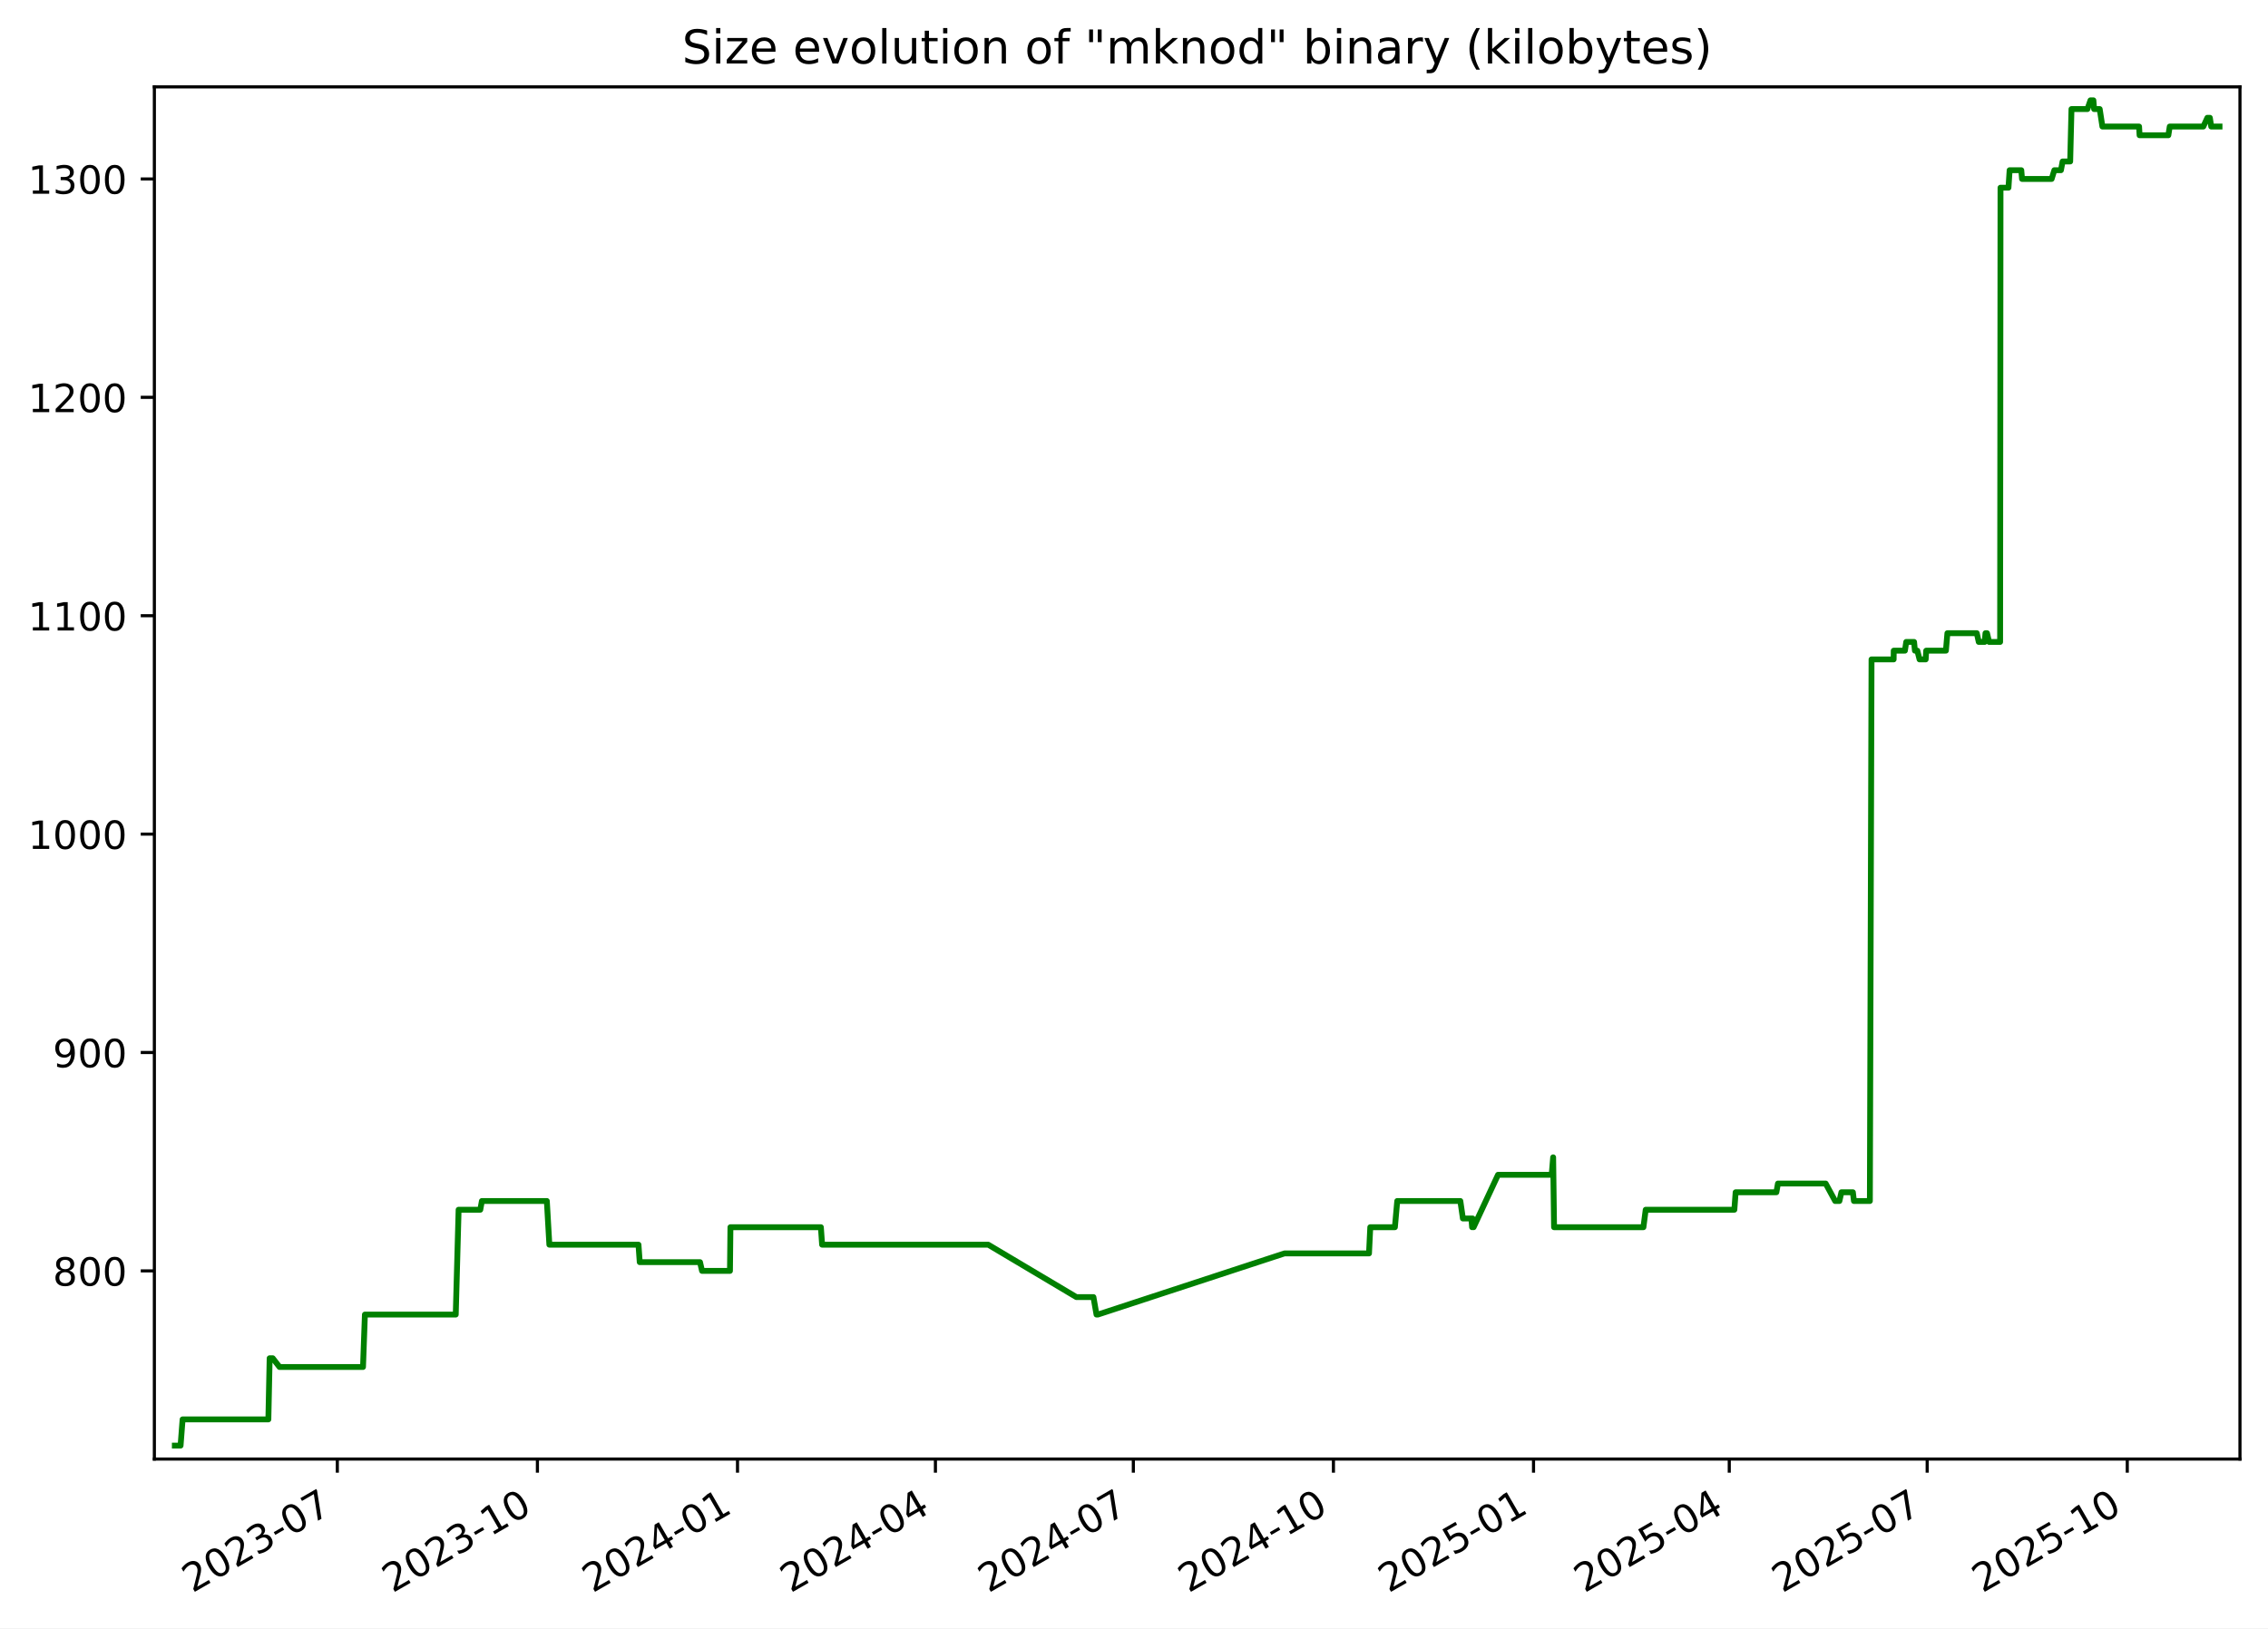
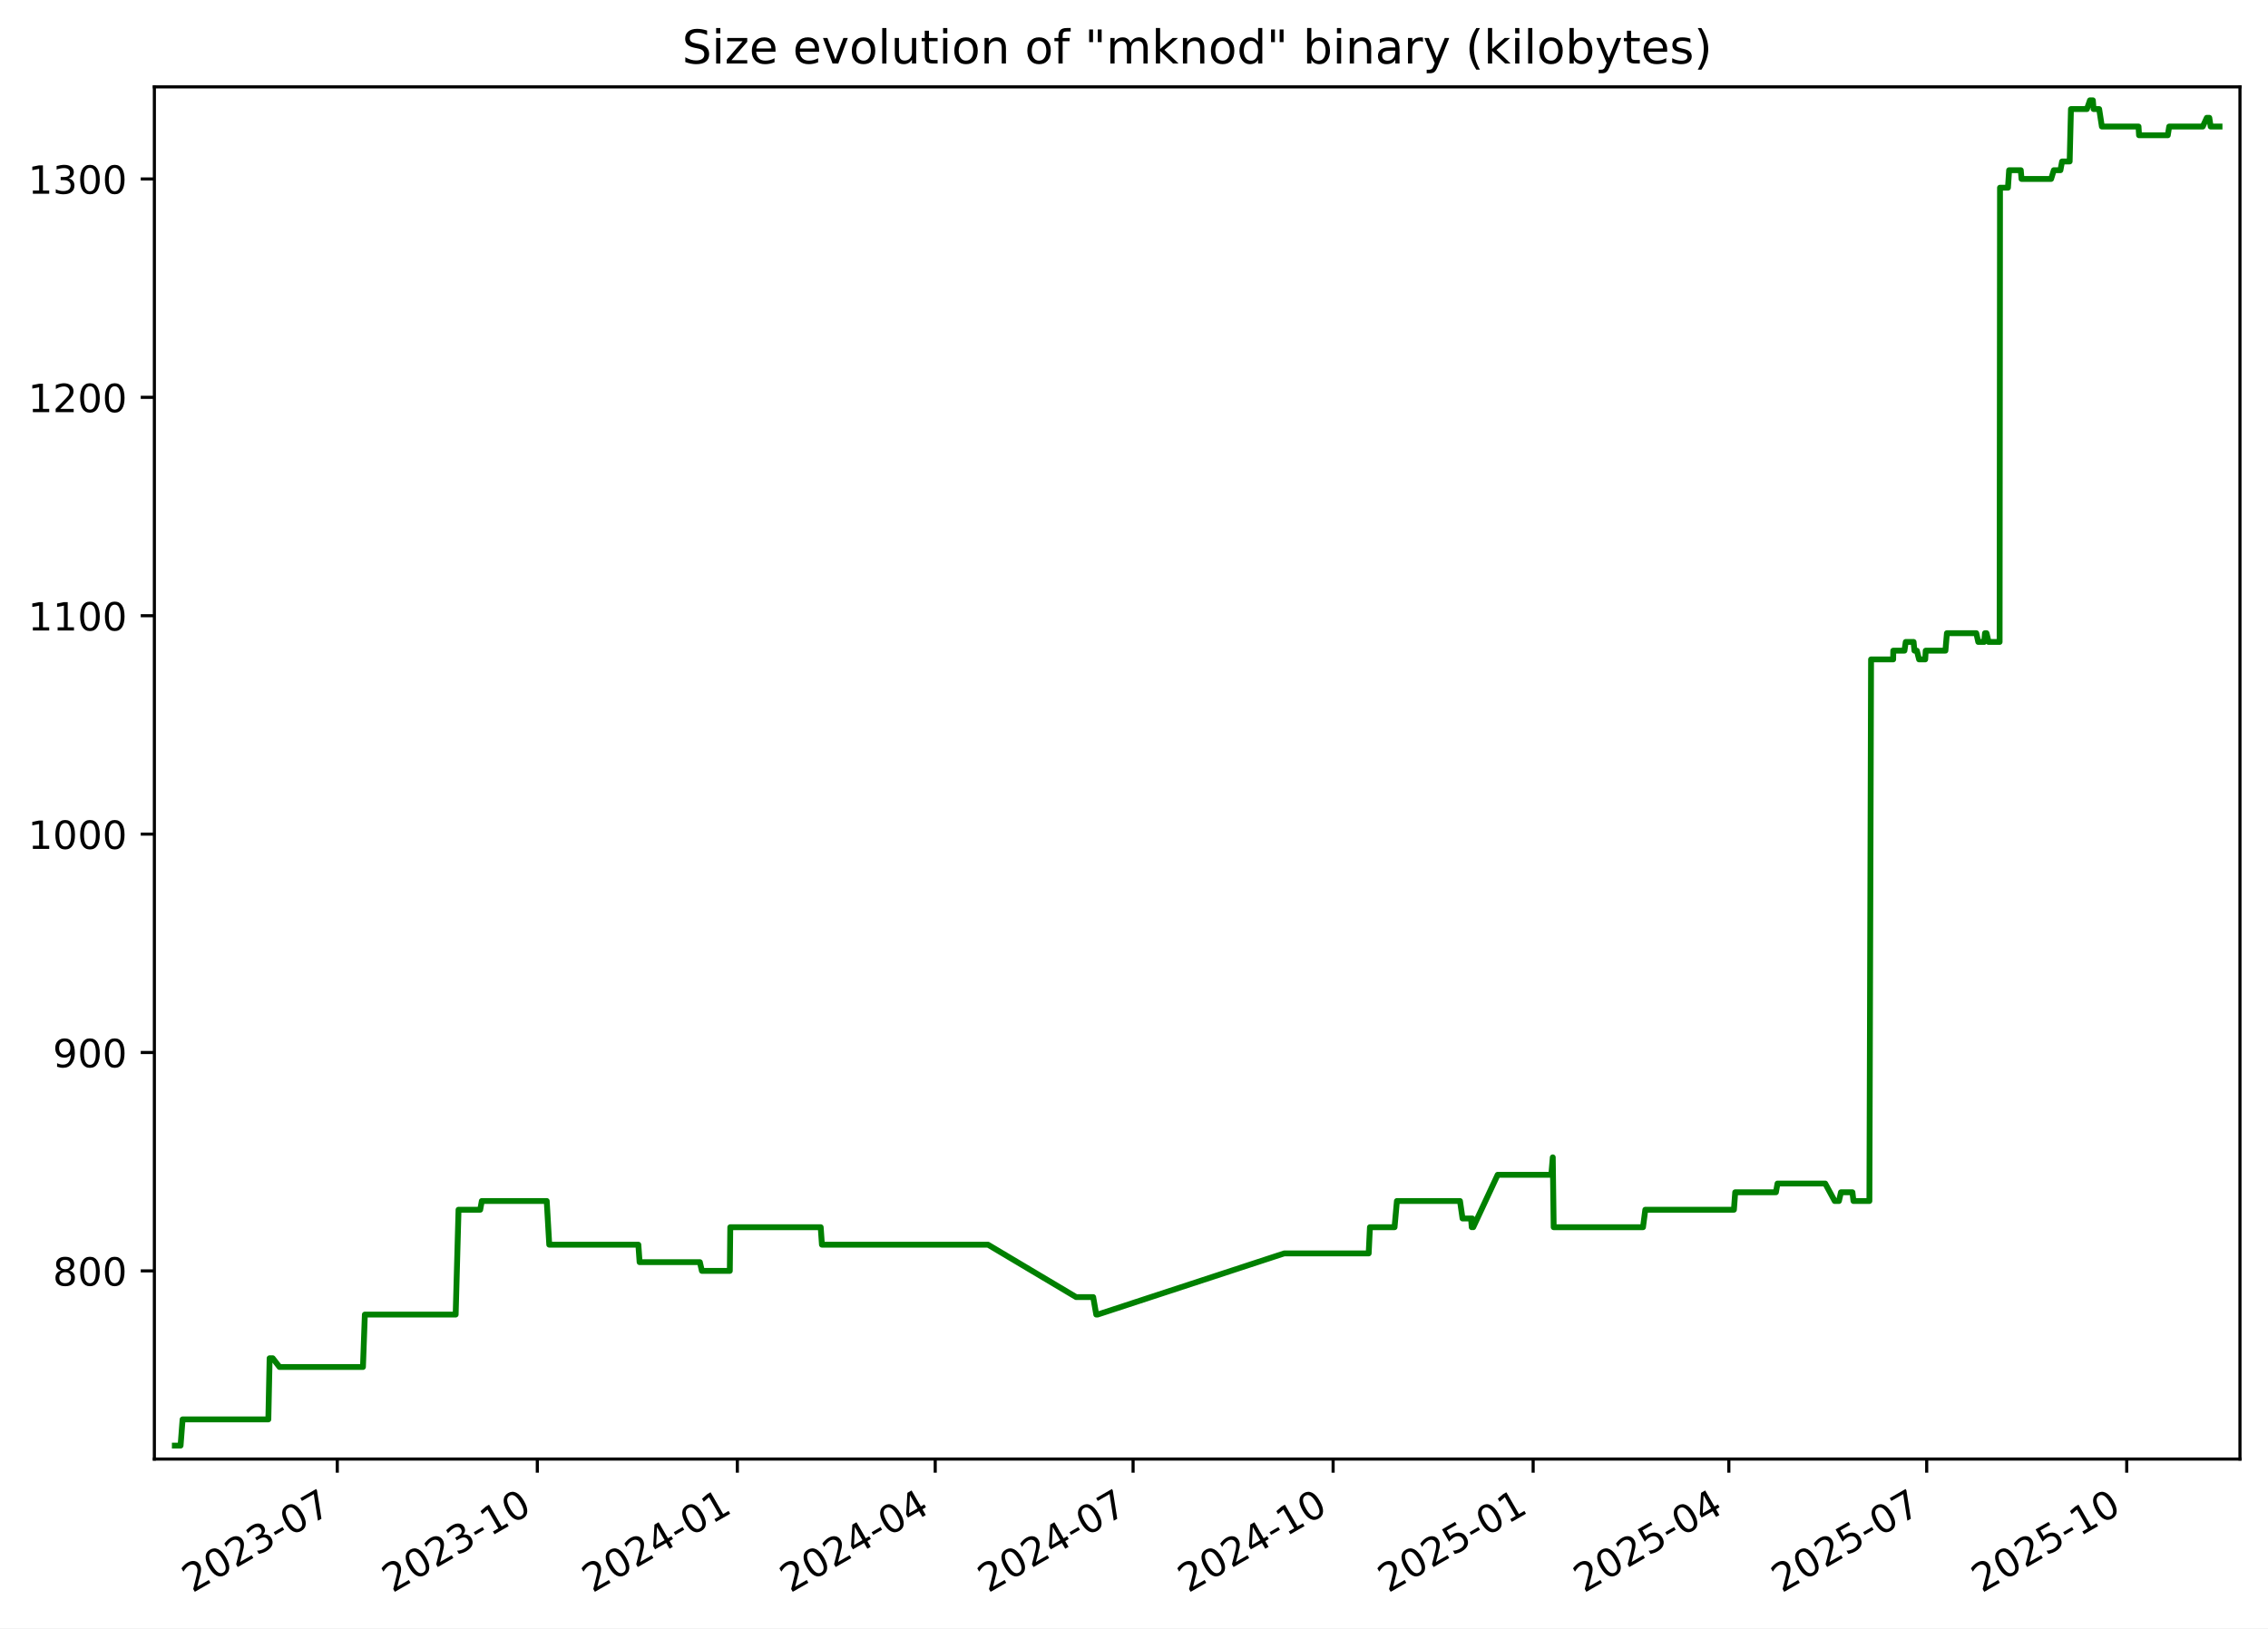
<svg xmlns="http://www.w3.org/2000/svg" xmlns:xlink="http://www.w3.org/1999/xlink" width="582.53pt" height="418.303pt" viewBox="0 0 582.53 418.303" version="1.1">
  <defs>
    <style type="text/css">*{stroke-linejoin: round; stroke-linecap: butt}</style>
  </defs>
  <g id="figure_1">
    <g id="patch_1">
      <path d="M -0 418.303  L 582.53 418.303  L 582.53 0  L -0 0  z " style="fill: #ffffff" />
    </g>
    <g id="axes_1">
      <g id="patch_2">
        <path d="M 39.65 374.83  L 575.33 374.83  L 575.33 22.318  L 39.65 22.318  z " style="fill: #ffffff" />
      </g>
      <g id="matplotlib.axis_1">
        <g id="xtick_1">
          <g id="line2d_1">
            <defs>
-               <path id="mf48a7e067b" d="M 0 0  L 0 3.5  " style="stroke: #000000; stroke-width: 0.8" />
+               <path id="m4742c37a69" d="M 0 0  L 0 3.5  " style="stroke: #000000; stroke-width: 0.8" />
            </defs>
            <g>
-               <use xlink:href="#mf48a7e067b" x="86.642" y="374.83" style="stroke: #000000; stroke-width: 0.8" />
+               <use xlink:href="#m4742c37a69" x="86.631" y="374.83" style="stroke: #000000; stroke-width: 0.8" />
            </g>
          </g>
          <g id="text_1">
-             <g transform="translate(49.41719 409.302) rotate(-30) scale(0.1 -0.1)">
+             <g transform="translate(49.40574 409.302) rotate(-30) scale(0.1 -0.1)">
              <defs>
                <path id="DejaVuSans-32" d="M 1228 531  L 3431 531  L 3431 0  L 469 0  L 469 531  Q 828 903 1448 1529  Q 2069 2156 2228 2338  Q 2531 2678 2651 2914  Q 2772 3150 2772 3378  Q 2772 3750 2511 3984  Q 2250 4219 1831 4219  Q 1534 4219 1204 4116  Q 875 4013 500 3803  L 500 4441  Q 881 4594 1212 4672  Q 1544 4750 1819 4750  Q 2544 4750 2975 4387  Q 3406 4025 3406 3419  Q 3406 3131 3298 2873  Q 3191 2616 2906 2266  Q 2828 2175 2409 1742  Q 1991 1309 1228 531  z " transform="scale(0.015625)" />
                <path id="DejaVuSans-30" d="M 2034 4250  Q 1547 4250 1301 3770  Q 1056 3291 1056 2328  Q 1056 1369 1301 889  Q 1547 409 2034 409  Q 2525 409 2770 889  Q 3016 1369 3016 2328  Q 3016 3291 2770 3770  Q 2525 4250 2034 4250  z M 2034 4750  Q 2819 4750 3233 4129  Q 3647 3509 3647 2328  Q 3647 1150 3233 529  Q 2819 -91 2034 -91  Q 1250 -91 836 529  Q 422 1150 422 2328  Q 422 3509 836 4129  Q 1250 4750 2034 4750  z " transform="scale(0.015625)" />
                <path id="DejaVuSans-33" d="M 2597 2516  Q 3050 2419 3304 2112  Q 3559 1806 3559 1356  Q 3559 666 3084 287  Q 2609 -91 1734 -91  Q 1441 -91 1130 -33  Q 819 25 488 141  L 488 750  Q 750 597 1062 519  Q 1375 441 1716 441  Q 2309 441 2620 675  Q 2931 909 2931 1356  Q 2931 1769 2642 2001  Q 2353 2234 1838 2234  L 1294 2234  L 1294 2753  L 1863 2753  Q 2328 2753 2575 2939  Q 2822 3125 2822 3475  Q 2822 3834 2567 4026  Q 2313 4219 1838 4219  Q 1578 4219 1281 4162  Q 984 4106 628 3988  L 628 4550  Q 988 4650 1302 4700  Q 1616 4750 1894 4750  Q 2613 4750 3031 4423  Q 3450 4097 3450 3541  Q 3450 3153 3228 2886  Q 3006 2619 2597 2516  z " transform="scale(0.015625)" />
                <path id="DejaVuSans-2d" d="M 313 2009  L 1997 2009  L 1997 1497  L 313 1497  L 313 2009  z " transform="scale(0.015625)" />
                <path id="DejaVuSans-37" d="M 525 4666  L 3525 4666  L 3525 4397  L 1831 0  L 1172 0  L 2766 4134  L 525 4134  L 525 4666  z " transform="scale(0.015625)" />
              </defs>
              <use xlink:href="#DejaVuSans-32" />
              <use xlink:href="#DejaVuSans-30" x="63.623" />
              <use xlink:href="#DejaVuSans-32" x="127.246" />
              <use xlink:href="#DejaVuSans-33" x="190.869" />
              <use xlink:href="#DejaVuSans-2d" x="254.492" />
              <use xlink:href="#DejaVuSans-30" x="290.576" />
              <use xlink:href="#DejaVuSans-37" x="354.199" />
            </g>
          </g>
        </g>
        <g id="xtick_2">
          <g id="line2d_2">
            <g>
-               <use xlink:href="#mf48a7e067b" x="138.035" y="374.83" style="stroke: #000000; stroke-width: 0.8" />
+               <use xlink:href="#m4742c37a69" x="138.009" y="374.83" style="stroke: #000000; stroke-width: 0.8" />
            </g>
          </g>
          <g id="text_2">
-             <g transform="translate(100.81 409.302) rotate(-30) scale(0.1 -0.1)">
+             <g transform="translate(100.7845 409.302) rotate(-30) scale(0.1 -0.1)">
              <defs>
                <path id="DejaVuSans-31" d="M 794 531  L 1825 531  L 1825 4091  L 703 3866  L 703 4441  L 1819 4666  L 2450 4666  L 2450 531  L 3481 531  L 3481 0  L 794 0  L 794 531  z " transform="scale(0.015625)" />
              </defs>
              <use xlink:href="#DejaVuSans-32" />
              <use xlink:href="#DejaVuSans-30" x="63.623" />
              <use xlink:href="#DejaVuSans-32" x="127.246" />
              <use xlink:href="#DejaVuSans-33" x="190.869" />
              <use xlink:href="#DejaVuSans-2d" x="254.492" />
              <use xlink:href="#DejaVuSans-31" x="290.576" />
              <use xlink:href="#DejaVuSans-30" x="354.199" />
            </g>
          </g>
        </g>
        <g id="xtick_3">
          <g id="line2d_3">
            <g>
-               <use xlink:href="#mf48a7e067b" x="189.428" y="374.83" style="stroke: #000000; stroke-width: 0.8" />
+               <use xlink:href="#m4742c37a69" x="189.388" y="374.83" style="stroke: #000000; stroke-width: 0.8" />
            </g>
          </g>
          <g id="text_3">
-             <g transform="translate(152.2029 409.302) rotate(-30) scale(0.1 -0.1)">
+             <g transform="translate(152.1632 409.302) rotate(-30) scale(0.1 -0.1)">
              <defs>
                <path id="DejaVuSans-34" d="M 2419 4116  L 825 1625  L 2419 1625  L 2419 4116  z M 2253 4666  L 3047 4666  L 3047 1625  L 3713 1625  L 3713 1100  L 3047 1100  L 3047 0  L 2419 0  L 2419 1100  L 313 1100  L 313 1709  L 2253 4666  z " transform="scale(0.015625)" />
              </defs>
              <use xlink:href="#DejaVuSans-32" />
              <use xlink:href="#DejaVuSans-30" x="63.623" />
              <use xlink:href="#DejaVuSans-32" x="127.246" />
              <use xlink:href="#DejaVuSans-34" x="190.869" />
              <use xlink:href="#DejaVuSans-2d" x="254.492" />
              <use xlink:href="#DejaVuSans-30" x="290.576" />
              <use xlink:href="#DejaVuSans-31" x="354.199" />
            </g>
          </g>
        </g>
        <g id="xtick_4">
          <g id="line2d_4">
            <g>
-               <use xlink:href="#mf48a7e067b" x="240.262" y="374.83" style="stroke: #000000; stroke-width: 0.8" />
+               <use xlink:href="#m4742c37a69" x="240.208" y="374.83" style="stroke: #000000; stroke-width: 0.8" />
            </g>
          </g>
          <g id="text_4">
-             <g transform="translate(203.0371 409.302) rotate(-30) scale(0.1 -0.1)">
+             <g transform="translate(202.9835 409.302) rotate(-30) scale(0.1 -0.1)">
              <use xlink:href="#DejaVuSans-32" />
              <use xlink:href="#DejaVuSans-30" x="63.623" />
              <use xlink:href="#DejaVuSans-32" x="127.246" />
              <use xlink:href="#DejaVuSans-34" x="190.869" />
              <use xlink:href="#DejaVuSans-2d" x="254.492" />
              <use xlink:href="#DejaVuSans-30" x="290.576" />
              <use xlink:href="#DejaVuSans-34" x="354.199" />
            </g>
          </g>
        </g>
        <g id="xtick_5">
          <g id="line2d_5">
            <g>
-               <use xlink:href="#mf48a7e067b" x="291.096" y="374.83" style="stroke: #000000; stroke-width: 0.8" />
+               <use xlink:href="#m4742c37a69" x="291.029" y="374.83" style="stroke: #000000; stroke-width: 0.8" />
            </g>
          </g>
          <g id="text_5">
-             <g transform="translate(253.8713 409.302) rotate(-30) scale(0.1 -0.1)">
+             <g transform="translate(253.8038 409.302) rotate(-30) scale(0.1 -0.1)">
              <use xlink:href="#DejaVuSans-32" />
              <use xlink:href="#DejaVuSans-30" x="63.623" />
              <use xlink:href="#DejaVuSans-32" x="127.246" />
              <use xlink:href="#DejaVuSans-34" x="190.869" />
              <use xlink:href="#DejaVuSans-2d" x="254.492" />
              <use xlink:href="#DejaVuSans-30" x="290.576" />
              <use xlink:href="#DejaVuSans-37" x="354.199" />
            </g>
          </g>
        </g>
        <g id="xtick_6">
          <g id="line2d_6">
            <g>
-               <use xlink:href="#mf48a7e067b" x="342.489" y="374.83" style="stroke: #000000; stroke-width: 0.8" />
+               <use xlink:href="#m4742c37a69" x="342.407" y="374.83" style="stroke: #000000; stroke-width: 0.8" />
            </g>
          </g>
          <g id="text_6">
-             <g transform="translate(305.2642 409.302) rotate(-30) scale(0.1 -0.1)">
+             <g transform="translate(305.1825 409.302) rotate(-30) scale(0.1 -0.1)">
              <use xlink:href="#DejaVuSans-32" />
              <use xlink:href="#DejaVuSans-30" x="63.623" />
              <use xlink:href="#DejaVuSans-32" x="127.246" />
              <use xlink:href="#DejaVuSans-34" x="190.869" />
              <use xlink:href="#DejaVuSans-2d" x="254.492" />
              <use xlink:href="#DejaVuSans-31" x="290.576" />
              <use xlink:href="#DejaVuSans-30" x="354.199" />
            </g>
          </g>
        </g>
        <g id="xtick_7">
          <g id="line2d_7">
            <g>
-               <use xlink:href="#mf48a7e067b" x="393.882" y="374.83" style="stroke: #000000; stroke-width: 0.8" />
+               <use xlink:href="#m4742c37a69" x="393.786" y="374.83" style="stroke: #000000; stroke-width: 0.8" />
            </g>
          </g>
          <g id="text_7">
-             <g transform="translate(356.657 409.302) rotate(-30) scale(0.1 -0.1)">
+             <g transform="translate(356.5613 409.302) rotate(-30) scale(0.1 -0.1)">
              <defs>
                <path id="DejaVuSans-35" d="M 691 4666  L 3169 4666  L 3169 4134  L 1269 4134  L 1269 2991  Q 1406 3038 1543 3061  Q 1681 3084 1819 3084  Q 2600 3084 3056 2656  Q 3513 2228 3513 1497  Q 3513 744 3044 326  Q 2575 -91 1722 -91  Q 1428 -91 1123 -41  Q 819 9 494 109  L 494 744  Q 775 591 1075 516  Q 1375 441 1709 441  Q 2250 441 2565 725  Q 2881 1009 2881 1497  Q 2881 1984 2565 2268  Q 2250 2553 1709 2553  Q 1456 2553 1204 2497  Q 953 2441 691 2322  L 691 4666  z " transform="scale(0.015625)" />
              </defs>
              <use xlink:href="#DejaVuSans-32" />
              <use xlink:href="#DejaVuSans-30" x="63.623" />
              <use xlink:href="#DejaVuSans-32" x="127.246" />
              <use xlink:href="#DejaVuSans-35" x="190.869" />
              <use xlink:href="#DejaVuSans-2d" x="254.492" />
              <use xlink:href="#DejaVuSans-30" x="290.576" />
              <use xlink:href="#DejaVuSans-31" x="354.199" />
            </g>
          </g>
        </g>
        <g id="xtick_8">
          <g id="line2d_8">
            <g>
-               <use xlink:href="#mf48a7e067b" x="444.157" y="374.83" style="stroke: #000000; stroke-width: 0.8" />
+               <use xlink:href="#m4742c37a69" x="444.048" y="374.83" style="stroke: #000000; stroke-width: 0.8" />
            </g>
          </g>
          <g id="text_8">
-             <g transform="translate(406.9326 409.302) rotate(-30) scale(0.1 -0.1)">
+             <g transform="translate(406.8231 409.302) rotate(-30) scale(0.1 -0.1)">
              <use xlink:href="#DejaVuSans-32" />
              <use xlink:href="#DejaVuSans-30" x="63.623" />
              <use xlink:href="#DejaVuSans-32" x="127.246" />
              <use xlink:href="#DejaVuSans-35" x="190.869" />
              <use xlink:href="#DejaVuSans-2d" x="254.492" />
              <use xlink:href="#DejaVuSans-30" x="290.576" />
              <use xlink:href="#DejaVuSans-34" x="354.199" />
            </g>
          </g>
        </g>
        <g id="xtick_9">
          <g id="line2d_9">
            <g>
-               <use xlink:href="#mf48a7e067b" x="494.992" y="374.83" style="stroke: #000000; stroke-width: 0.8" />
+               <use xlink:href="#m4742c37a69" x="494.868" y="374.83" style="stroke: #000000; stroke-width: 0.8" />
            </g>
          </g>
          <g id="text_9">
-             <g transform="translate(457.7669 409.302) rotate(-30) scale(0.1 -0.1)">
+             <g transform="translate(457.6433 409.302) rotate(-30) scale(0.1 -0.1)">
              <use xlink:href="#DejaVuSans-32" />
              <use xlink:href="#DejaVuSans-30" x="63.623" />
              <use xlink:href="#DejaVuSans-32" x="127.246" />
              <use xlink:href="#DejaVuSans-35" x="190.869" />
              <use xlink:href="#DejaVuSans-2d" x="254.492" />
              <use xlink:href="#DejaVuSans-30" x="290.576" />
              <use xlink:href="#DejaVuSans-37" x="354.199" />
            </g>
          </g>
        </g>
        <g id="xtick_10">
          <g id="line2d_10">
            <g>
-               <use xlink:href="#mf48a7e067b" x="546.385" y="374.83" style="stroke: #000000; stroke-width: 0.8" />
+               <use xlink:href="#m4742c37a69" x="546.247" y="374.83" style="stroke: #000000; stroke-width: 0.8" />
            </g>
          </g>
          <g id="text_10">
-             <g transform="translate(509.1597 409.302) rotate(-30) scale(0.1 -0.1)">
+             <g transform="translate(509.0221 409.302) rotate(-30) scale(0.1 -0.1)">
              <use xlink:href="#DejaVuSans-32" />
              <use xlink:href="#DejaVuSans-30" x="63.623" />
              <use xlink:href="#DejaVuSans-32" x="127.246" />
              <use xlink:href="#DejaVuSans-35" x="190.869" />
              <use xlink:href="#DejaVuSans-2d" x="254.492" />
              <use xlink:href="#DejaVuSans-31" x="290.576" />
              <use xlink:href="#DejaVuSans-30" x="354.199" />
            </g>
          </g>
        </g>
      </g>
      <g id="matplotlib.axis_2">
        <g id="ytick_1">
          <g id="line2d_11">
            <defs>
-               <path id="m30c0e92d43" d="M 0 0  L -3.5 0  " style="stroke: #000000; stroke-width: 0.8" />
+               <path id="m9a3f37e8b3" d="M 0 0  L -3.5 0  " style="stroke: #000000; stroke-width: 0.8" />
            </defs>
            <g>
-               <use xlink:href="#m30c0e92d43" x="39.65" y="326.491" style="stroke: #000000; stroke-width: 0.8" />
+               <use xlink:href="#m9a3f37e8b3" x="39.65" y="326.491" style="stroke: #000000; stroke-width: 0.8" />
            </g>
          </g>
          <g id="text_11">
            <g transform="translate(13.5625 330.2902) scale(0.1 -0.1)">
              <defs>
                <path id="DejaVuSans-38" d="M 2034 2216  Q 1584 2216 1326 1975  Q 1069 1734 1069 1313  Q 1069 891 1326 650  Q 1584 409 2034 409  Q 2484 409 2743 651  Q 3003 894 3003 1313  Q 3003 1734 2745 1975  Q 2488 2216 2034 2216  z M 1403 2484  Q 997 2584 770 2862  Q 544 3141 544 3541  Q 544 4100 942 4425  Q 1341 4750 2034 4750  Q 2731 4750 3128 4425  Q 3525 4100 3525 3541  Q 3525 3141 3298 2862  Q 3072 2584 2669 2484  Q 3125 2378 3379 2068  Q 3634 1759 3634 1313  Q 3634 634 3220 271  Q 2806 -91 2034 -91  Q 1263 -91 848 271  Q 434 634 434 1313  Q 434 1759 690 2068  Q 947 2378 1403 2484  z M 1172 3481  Q 1172 3119 1398 2916  Q 1625 2713 2034 2713  Q 2441 2713 2670 2916  Q 2900 3119 2900 3481  Q 2900 3844 2670 4047  Q 2441 4250 2034 4250  Q 1625 4250 1398 4047  Q 1172 3844 1172 3481  z " transform="scale(0.015625)" />
              </defs>
              <use xlink:href="#DejaVuSans-38" />
              <use xlink:href="#DejaVuSans-30" x="63.623" />
              <use xlink:href="#DejaVuSans-30" x="127.246" />
            </g>
          </g>
        </g>
        <g id="ytick_2">
          <g id="line2d_12">
            <g>
-               <use xlink:href="#m30c0e92d43" x="39.65" y="270.387" style="stroke: #000000; stroke-width: 0.8" />
+               <use xlink:href="#m9a3f37e8b3" x="39.65" y="270.387" style="stroke: #000000; stroke-width: 0.8" />
            </g>
          </g>
          <g id="text_12">
            <g transform="translate(13.5625 274.1863) scale(0.1 -0.1)">
              <defs>
                <path id="DejaVuSans-39" d="M 703 97  L 703 672  Q 941 559 1184 500  Q 1428 441 1663 441  Q 2288 441 2617 861  Q 2947 1281 2994 2138  Q 2813 1869 2534 1725  Q 2256 1581 1919 1581  Q 1219 1581 811 2004  Q 403 2428 403 3163  Q 403 3881 828 4315  Q 1253 4750 1959 4750  Q 2769 4750 3195 4129  Q 3622 3509 3622 2328  Q 3622 1225 3098 567  Q 2575 -91 1691 -91  Q 1453 -91 1209 -44  Q 966 3 703 97  z M 1959 2075  Q 2384 2075 2632 2365  Q 2881 2656 2881 3163  Q 2881 3666 2632 3958  Q 2384 4250 1959 4250  Q 1534 4250 1286 3958  Q 1038 3666 1038 3163  Q 1038 2656 1286 2365  Q 1534 2075 1959 2075  z " transform="scale(0.015625)" />
              </defs>
              <use xlink:href="#DejaVuSans-39" />
              <use xlink:href="#DejaVuSans-30" x="63.623" />
              <use xlink:href="#DejaVuSans-30" x="127.246" />
            </g>
          </g>
        </g>
        <g id="ytick_3">
          <g id="line2d_13">
            <g>
-               <use xlink:href="#m30c0e92d43" x="39.65" y="214.283" style="stroke: #000000; stroke-width: 0.8" />
+               <use xlink:href="#m9a3f37e8b3" x="39.65" y="214.283" style="stroke: #000000; stroke-width: 0.8" />
            </g>
          </g>
          <g id="text_13">
            <g transform="translate(7.2 218.0824) scale(0.1 -0.1)">
              <use xlink:href="#DejaVuSans-31" />
              <use xlink:href="#DejaVuSans-30" x="63.623" />
              <use xlink:href="#DejaVuSans-30" x="127.246" />
              <use xlink:href="#DejaVuSans-30" x="190.869" />
            </g>
          </g>
        </g>
        <g id="ytick_4">
          <g id="line2d_14">
            <g>
-               <use xlink:href="#m30c0e92d43" x="39.65" y="158.179" style="stroke: #000000; stroke-width: 0.8" />
+               <use xlink:href="#m9a3f37e8b3" x="39.65" y="158.179" style="stroke: #000000; stroke-width: 0.8" />
            </g>
          </g>
          <g id="text_14">
            <g transform="translate(7.2 161.9785) scale(0.1 -0.1)">
              <use xlink:href="#DejaVuSans-31" />
              <use xlink:href="#DejaVuSans-31" x="63.623" />
              <use xlink:href="#DejaVuSans-30" x="127.246" />
              <use xlink:href="#DejaVuSans-30" x="190.869" />
            </g>
          </g>
        </g>
        <g id="ytick_5">
          <g id="line2d_15">
            <g>
-               <use xlink:href="#m30c0e92d43" x="39.65" y="102.075" style="stroke: #000000; stroke-width: 0.8" />
+               <use xlink:href="#m9a3f37e8b3" x="39.65" y="102.075" style="stroke: #000000; stroke-width: 0.8" />
            </g>
          </g>
          <g id="text_15">
            <g transform="translate(7.2 105.8746) scale(0.1 -0.1)">
              <use xlink:href="#DejaVuSans-31" />
              <use xlink:href="#DejaVuSans-32" x="63.623" />
              <use xlink:href="#DejaVuSans-30" x="127.246" />
              <use xlink:href="#DejaVuSans-30" x="190.869" />
            </g>
          </g>
        </g>
        <g id="ytick_6">
          <g id="line2d_16">
            <g>
-               <use xlink:href="#m30c0e92d43" x="39.65" y="45.972" style="stroke: #000000; stroke-width: 0.8" />
+               <use xlink:href="#m9a3f37e8b3" x="39.65" y="45.972" style="stroke: #000000; stroke-width: 0.8" />
            </g>
          </g>
          <g id="text_16">
            <g transform="translate(7.2 49.77075) scale(0.1 -0.1)">
              <use xlink:href="#DejaVuSans-31" />
              <use xlink:href="#DejaVuSans-33" x="63.623" />
              <use xlink:href="#DejaVuSans-30" x="127.246" />
              <use xlink:href="#DejaVuSans-30" x="190.869" />
            </g>
          </g>
        </g>
      </g>
      <g id="line2d_17">
-         <path d="M 44.902 371.374  L 46.381 371.374  L 46.898 364.642  L 68.93 364.642  L 69.257 348.933  L 70.055 348.933  L 71.796 351.177  L 93.239 351.177  L 93.725 337.712  L 117.058 337.712  L 117.793 310.782  L 123.36 310.782  L 123.77 308.538  L 140.454 308.538  L 141.102 319.759  L 163.993 319.759  L 164.313 324.247  L 179.798 324.247  L 180.316 326.491  L 187.489 326.491  L 187.61 315.27  L 210.842 315.27  L 211.156 319.759  L 253.826 319.759  L 276.467 333.223  L 280.849 333.223  L 281.635 337.712  L 281.976 337.712  L 329.912 322.003  L 351.626 322.003  L 351.951 315.27  L 358.275 315.27  L 358.879 308.538  L 375.085 308.538  L 375.741 313.026  L 377.923 313.026  L 378.101 315.27  L 378.223 313.026  L 378.492 315.27  L 384.766 301.805  L 398.549 301.805  L 398.922 297.317  L 399.156 315.27  L 422.108 315.27  L 422.695 310.782  L 445.464 310.782  L 445.793 306.294  L 456.256 306.294  L 456.663 304.049  L 468.917 304.049  L 471.358 308.538  L 472.446 308.538  L 472.96 306.294  L 475.909 306.294  L 476.177 308.538  L 480.272 308.538  L 480.697 169.4  L 486.377 169.4  L 486.402 167.156  L 489.272 167.156  L 489.611 164.912  L 491.625 164.912  L 491.841 167.156  L 492.462 167.156  L 493.033 169.4  L 494.607 169.4  L 494.739 167.156  L 499.802 167.156  L 500.186 162.668  L 507.735 162.668  L 508.235 164.912  L 509.765 164.912  L 509.967 162.668  L 510.361 162.668  L 510.889 164.912  L 513.726 164.912  L 513.826 48.216  L 515.871 48.216  L 516.166 43.727  L 519.163 43.727  L 519.354 45.972  L 526.958 45.972  L 527.655 43.727  L 529.349 43.727  L 529.771 41.483  L 531.722 41.483  L 532.054 28.018  L 536.153 28.018  L 536.933 25.774  L 537.683 25.774  L 537.868 28.018  L 539.304 28.018  L 539.997 32.507  L 549.416 32.507  L 549.547 34.751  L 556.933 34.751  L 557.295 32.507  L 565.916 32.507  L 566.954 30.262  L 567.598 30.262  L 567.948 32.507  L 570.078 32.507  L 570.078 32.507  " clip-path="url(#p86bc83fee1)" style="fill: none; stroke: #008000; stroke-width: 1.5; stroke-linecap: square" />
+         <path d="M 44.902 371.374  L 46.38 371.374  L 46.897 364.642  L 68.923 364.642  L 69.25 348.933  L 70.048 348.933  L 71.789 351.177  L 93.226 351.177  L 93.712 337.712  L 117.038 337.712  L 117.773 310.782  L 123.339 310.782  L 123.749 308.538  L 140.428 308.538  L 141.075 319.759  L 163.96 319.759  L 164.28 324.247  L 179.761 324.247  L 180.279 326.491  L 187.45 326.491  L 187.571 315.27  L 210.797 315.27  L 211.111 319.759  L 253.768 319.759  L 276.403 333.223  L 280.784 333.223  L 281.57 337.712  L 281.91 337.712  L 329.834 322.003  L 351.542 322.003  L 351.867 315.27  L 358.189 315.27  L 358.793 308.538  L 374.995 308.538  L 375.65 313.026  L 377.832 313.026  L 378.01 315.27  L 378.132 313.026  L 378.4 315.27  L 384.673 301.805  L 398.452 301.805  L 398.825 297.317  L 399.059 315.27  L 422.004 315.27  L 422.591 310.782  L 445.354 310.782  L 445.683 306.294  L 456.143 306.294  L 456.55 304.049  L 468.801 304.049  L 471.241 308.538  L 472.329 308.538  L 472.842 306.294  L 475.79 306.294  L 476.059 308.538  L 480.153 308.538  L 480.577 169.4  L 486.256 169.4  L 486.281 167.156  L 489.15 167.156  L 489.489 164.912  L 491.502 164.912  L 491.718 167.156  L 492.339 167.156  L 492.91 169.4  L 494.484 169.4  L 494.615 167.156  L 499.678 167.156  L 500.062 162.668  L 507.608 162.668  L 508.108 164.912  L 509.638 164.912  L 509.839 162.668  L 510.234 162.668  L 510.761 164.912  L 513.598 164.912  L 513.697 48.216  L 515.742 48.216  L 516.037 43.727  L 519.033 43.727  L 519.224 45.972  L 526.825 45.972  L 527.522 43.727  L 529.216 43.727  L 529.638 41.483  L 531.588 41.483  L 531.921 28.018  L 536.018 28.018  L 536.798 25.774  L 537.548 25.774  L 537.732 28.018  L 539.168 28.018  L 539.861 32.507  L 549.278 32.507  L 549.408 34.751  L 556.792 34.751  L 557.154 32.507  L 565.773 32.507  L 566.811 30.262  L 567.454 30.262  L 567.805 32.507  L 570.078 32.507  L 570.078 32.507  " clip-path="url(#p8de5e44f84)" style="fill: none; stroke: #008000; stroke-width: 1.5; stroke-linecap: square" />
      </g>
      <g id="patch_3">
        <path d="M 39.65 374.83  L 39.65 22.318  " style="fill: none; stroke: #000000; stroke-width: 0.8; stroke-linejoin: miter; stroke-linecap: square" />
      </g>
      <g id="patch_4">
        <path d="M 575.33 374.83  L 575.33 22.318  " style="fill: none; stroke: #000000; stroke-width: 0.8; stroke-linejoin: miter; stroke-linecap: square" />
      </g>
      <g id="patch_5">
        <path d="M 39.65 374.83  L 575.33 374.83  " style="fill: none; stroke: #000000; stroke-width: 0.8; stroke-linejoin: miter; stroke-linecap: square" />
      </g>
      <g id="patch_6">
        <path d="M 39.65 22.318  L 575.33 22.318  " style="fill: none; stroke: #000000; stroke-width: 0.8; stroke-linejoin: miter; stroke-linecap: square" />
      </g>
      <g id="text_17">
        <g transform="translate(175.1928 16.31812) scale(0.12 -0.12)">
          <defs>
            <path id="DejaVuSans-53" d="M 3425 4513  L 3425 3897  Q 3066 4069 2747 4153  Q 2428 4238 2131 4238  Q 1616 4238 1336 4038  Q 1056 3838 1056 3469  Q 1056 3159 1242 3001  Q 1428 2844 1947 2747  L 2328 2669  Q 3034 2534 3370 2195  Q 3706 1856 3706 1288  Q 3706 609 3251 259  Q 2797 -91 1919 -91  Q 1588 -91 1214 -16  Q 841 59 441 206  L 441 856  Q 825 641 1194 531  Q 1563 422 1919 422  Q 2459 422 2753 634  Q 3047 847 3047 1241  Q 3047 1584 2836 1778  Q 2625 1972 2144 2069  L 1759 2144  Q 1053 2284 737 2584  Q 422 2884 422 3419  Q 422 4038 858 4394  Q 1294 4750 2059 4750  Q 2388 4750 2728 4690  Q 3069 4631 3425 4513  z " transform="scale(0.015625)" />
            <path id="DejaVuSans-69" d="M 603 3500  L 1178 3500  L 1178 0  L 603 0  L 603 3500  z M 603 4863  L 1178 4863  L 1178 4134  L 603 4134  L 603 4863  z " transform="scale(0.015625)" />
            <path id="DejaVuSans-7a" d="M 353 3500  L 3084 3500  L 3084 2975  L 922 459  L 3084 459  L 3084 0  L 275 0  L 275 525  L 2438 3041  L 353 3041  L 353 3500  z " transform="scale(0.015625)" />
            <path id="DejaVuSans-65" d="M 3597 1894  L 3597 1613  L 953 1613  Q 991 1019 1311 708  Q 1631 397 2203 397  Q 2534 397 2845 478  Q 3156 559 3463 722  L 3463 178  Q 3153 47 2828 -22  Q 2503 -91 2169 -91  Q 1331 -91 842 396  Q 353 884 353 1716  Q 353 2575 817 3079  Q 1281 3584 2069 3584  Q 2775 3584 3186 3129  Q 3597 2675 3597 1894  z M 3022 2063  Q 3016 2534 2758 2815  Q 2500 3097 2075 3097  Q 1594 3097 1305 2825  Q 1016 2553 972 2059  L 3022 2063  z " transform="scale(0.015625)" />
            <path id="DejaVuSans-20" transform="scale(0.015625)" />
            <path id="DejaVuSans-76" d="M 191 3500  L 800 3500  L 1894 563  L 2988 3500  L 3597 3500  L 2284 0  L 1503 0  L 191 3500  z " transform="scale(0.015625)" />
            <path id="DejaVuSans-6f" d="M 1959 3097  Q 1497 3097 1228 2736  Q 959 2375 959 1747  Q 959 1119 1226 758  Q 1494 397 1959 397  Q 2419 397 2687 759  Q 2956 1122 2956 1747  Q 2956 2369 2687 2733  Q 2419 3097 1959 3097  z M 1959 3584  Q 2709 3584 3137 3096  Q 3566 2609 3566 1747  Q 3566 888 3137 398  Q 2709 -91 1959 -91  Q 1206 -91 779 398  Q 353 888 353 1747  Q 353 2609 779 3096  Q 1206 3584 1959 3584  z " transform="scale(0.015625)" />
            <path id="DejaVuSans-6c" d="M 603 4863  L 1178 4863  L 1178 0  L 603 0  L 603 4863  z " transform="scale(0.015625)" />
            <path id="DejaVuSans-75" d="M 544 1381  L 544 3500  L 1119 3500  L 1119 1403  Q 1119 906 1312 657  Q 1506 409 1894 409  Q 2359 409 2629 706  Q 2900 1003 2900 1516  L 2900 3500  L 3475 3500  L 3475 0  L 2900 0  L 2900 538  Q 2691 219 2414 64  Q 2138 -91 1772 -91  Q 1169 -91 856 284  Q 544 659 544 1381  z M 1991 3584  L 1991 3584  z " transform="scale(0.015625)" />
            <path id="DejaVuSans-74" d="M 1172 4494  L 1172 3500  L 2356 3500  L 2356 3053  L 1172 3053  L 1172 1153  Q 1172 725 1289 603  Q 1406 481 1766 481  L 2356 481  L 2356 0  L 1766 0  Q 1100 0 847 248  Q 594 497 594 1153  L 594 3053  L 172 3053  L 172 3500  L 594 3500  L 594 4494  L 1172 4494  z " transform="scale(0.015625)" />
            <path id="DejaVuSans-6e" d="M 3513 2113  L 3513 0  L 2938 0  L 2938 2094  Q 2938 2591 2744 2837  Q 2550 3084 2163 3084  Q 1697 3084 1428 2787  Q 1159 2491 1159 1978  L 1159 0  L 581 0  L 581 3500  L 1159 3500  L 1159 2956  Q 1366 3272 1645 3428  Q 1925 3584 2291 3584  Q 2894 3584 3203 3211  Q 3513 2838 3513 2113  z " transform="scale(0.015625)" />
            <path id="DejaVuSans-66" d="M 2375 4863  L 2375 4384  L 1825 4384  Q 1516 4384 1395 4259  Q 1275 4134 1275 3809  L 1275 3500  L 2222 3500  L 2222 3053  L 1275 3053  L 1275 0  L 697 0  L 697 3053  L 147 3053  L 147 3500  L 697 3500  L 697 3744  Q 697 4328 969 4595  Q 1241 4863 1831 4863  L 2375 4863  z " transform="scale(0.015625)" />
            <path id="DejaVuSans-22" d="M 1147 4666  L 1147 2931  L 616 2931  L 616 4666  L 1147 4666  z M 2328 4666  L 2328 2931  L 1797 2931  L 1797 4666  L 2328 4666  z " transform="scale(0.015625)" />
            <path id="DejaVuSans-6d" d="M 3328 2828  Q 3544 3216 3844 3400  Q 4144 3584 4550 3584  Q 5097 3584 5394 3201  Q 5691 2819 5691 2113  L 5691 0  L 5113 0  L 5113 2094  Q 5113 2597 4934 2840  Q 4756 3084 4391 3084  Q 3944 3084 3684 2787  Q 3425 2491 3425 1978  L 3425 0  L 2847 0  L 2847 2094  Q 2847 2600 2669 2842  Q 2491 3084 2119 3084  Q 1678 3084 1418 2786  Q 1159 2488 1159 1978  L 1159 0  L 581 0  L 581 3500  L 1159 3500  L 1159 2956  Q 1356 3278 1631 3431  Q 1906 3584 2284 3584  Q 2666 3584 2933 3390  Q 3200 3197 3328 2828  z " transform="scale(0.015625)" />
            <path id="DejaVuSans-6b" d="M 581 4863  L 1159 4863  L 1159 1991  L 2875 3500  L 3609 3500  L 1753 1863  L 3688 0  L 2938 0  L 1159 1709  L 1159 0  L 581 0  L 581 4863  z " transform="scale(0.015625)" />
            <path id="DejaVuSans-64" d="M 2906 2969  L 2906 4863  L 3481 4863  L 3481 0  L 2906 0  L 2906 525  Q 2725 213 2448 61  Q 2172 -91 1784 -91  Q 1150 -91 751 415  Q 353 922 353 1747  Q 353 2572 751 3078  Q 1150 3584 1784 3584  Q 2172 3584 2448 3432  Q 2725 3281 2906 2969  z M 947 1747  Q 947 1113 1208 752  Q 1469 391 1925 391  Q 2381 391 2643 752  Q 2906 1113 2906 1747  Q 2906 2381 2643 2742  Q 2381 3103 1925 3103  Q 1469 3103 1208 2742  Q 947 2381 947 1747  z " transform="scale(0.015625)" />
            <path id="DejaVuSans-62" d="M 3116 1747  Q 3116 2381 2855 2742  Q 2594 3103 2138 3103  Q 1681 3103 1420 2742  Q 1159 2381 1159 1747  Q 1159 1113 1420 752  Q 1681 391 2138 391  Q 2594 391 2855 752  Q 3116 1113 3116 1747  z M 1159 2969  Q 1341 3281 1617 3432  Q 1894 3584 2278 3584  Q 2916 3584 3314 3078  Q 3713 2572 3713 1747  Q 3713 922 3314 415  Q 2916 -91 2278 -91  Q 1894 -91 1617 61  Q 1341 213 1159 525  L 1159 0  L 581 0  L 581 4863  L 1159 4863  L 1159 2969  z " transform="scale(0.015625)" />
            <path id="DejaVuSans-61" d="M 2194 1759  Q 1497 1759 1228 1600  Q 959 1441 959 1056  Q 959 750 1161 570  Q 1363 391 1709 391  Q 2188 391 2477 730  Q 2766 1069 2766 1631  L 2766 1759  L 2194 1759  z M 3341 1997  L 3341 0  L 2766 0  L 2766 531  Q 2569 213 2275 61  Q 1981 -91 1556 -91  Q 1019 -91 701 211  Q 384 513 384 1019  Q 384 1609 779 1909  Q 1175 2209 1959 2209  L 2766 2209  L 2766 2266  Q 2766 2663 2505 2880  Q 2244 3097 1772 3097  Q 1472 3097 1187 3025  Q 903 2953 641 2809  L 641 3341  Q 956 3463 1253 3523  Q 1550 3584 1831 3584  Q 2591 3584 2966 3190  Q 3341 2797 3341 1997  z " transform="scale(0.015625)" />
            <path id="DejaVuSans-72" d="M 2631 2963  Q 2534 3019 2420 3045  Q 2306 3072 2169 3072  Q 1681 3072 1420 2755  Q 1159 2438 1159 1844  L 1159 0  L 581 0  L 581 3500  L 1159 3500  L 1159 2956  Q 1341 3275 1631 3429  Q 1922 3584 2338 3584  Q 2397 3584 2469 3576  Q 2541 3569 2628 3553  L 2631 2963  z " transform="scale(0.015625)" />
            <path id="DejaVuSans-79" d="M 2059 -325  Q 1816 -950 1584 -1140  Q 1353 -1331 966 -1331  L 506 -1331  L 506 -850  L 844 -850  Q 1081 -850 1212 -737  Q 1344 -625 1503 -206  L 1606 56  L 191 3500  L 800 3500  L 1894 763  L 2988 3500  L 3597 3500  L 2059 -325  z " transform="scale(0.015625)" />
            <path id="DejaVuSans-28" d="M 1984 4856  Q 1566 4138 1362 3434  Q 1159 2731 1159 2009  Q 1159 1288 1364 580  Q 1569 -128 1984 -844  L 1484 -844  Q 1016 -109 783 600  Q 550 1309 550 2009  Q 550 2706 781 3412  Q 1013 4119 1484 4856  L 1984 4856  z " transform="scale(0.015625)" />
            <path id="DejaVuSans-73" d="M 2834 3397  L 2834 2853  Q 2591 2978 2328 3040  Q 2066 3103 1784 3103  Q 1356 3103 1142 2972  Q 928 2841 928 2578  Q 928 2378 1081 2264  Q 1234 2150 1697 2047  L 1894 2003  Q 2506 1872 2764 1633  Q 3022 1394 3022 966  Q 3022 478 2636 193  Q 2250 -91 1575 -91  Q 1294 -91 989 -36  Q 684 19 347 128  L 347 722  Q 666 556 975 473  Q 1284 391 1588 391  Q 1994 391 2212 530  Q 2431 669 2431 922  Q 2431 1156 2273 1281  Q 2116 1406 1581 1522  L 1381 1569  Q 847 1681 609 1914  Q 372 2147 372 2553  Q 372 3047 722 3315  Q 1072 3584 1716 3584  Q 2034 3584 2315 3537  Q 2597 3491 2834 3397  z " transform="scale(0.015625)" />
            <path id="DejaVuSans-29" d="M 513 4856  L 1013 4856  Q 1481 4119 1714 3412  Q 1947 2706 1947 2009  Q 1947 1309 1714 600  Q 1481 -109 1013 -844  L 513 -844  Q 928 -128 1133 580  Q 1338 1288 1338 2009  Q 1338 2731 1133 3434  Q 928 4138 513 4856  z " transform="scale(0.015625)" />
          </defs>
          <use xlink:href="#DejaVuSans-53" />
          <use xlink:href="#DejaVuSans-69" x="63.477" />
          <use xlink:href="#DejaVuSans-7a" x="91.26" />
          <use xlink:href="#DejaVuSans-65" x="143.75" />
          <use xlink:href="#DejaVuSans-20" x="205.273" />
          <use xlink:href="#DejaVuSans-65" x="237.061" />
          <use xlink:href="#DejaVuSans-76" x="298.584" />
          <use xlink:href="#DejaVuSans-6f" x="357.764" />
          <use xlink:href="#DejaVuSans-6c" x="418.945" />
          <use xlink:href="#DejaVuSans-75" x="446.729" />
          <use xlink:href="#DejaVuSans-74" x="510.107" />
          <use xlink:href="#DejaVuSans-69" x="549.316" />
          <use xlink:href="#DejaVuSans-6f" x="577.1" />
          <use xlink:href="#DejaVuSans-6e" x="638.281" />
          <use xlink:href="#DejaVuSans-20" x="701.66" />
          <use xlink:href="#DejaVuSans-6f" x="733.447" />
          <use xlink:href="#DejaVuSans-66" x="794.629" />
          <use xlink:href="#DejaVuSans-20" x="829.834" />
          <use xlink:href="#DejaVuSans-22" x="861.621" />
          <use xlink:href="#DejaVuSans-6d" x="907.617" />
          <use xlink:href="#DejaVuSans-6b" x="1005.029" />
          <use xlink:href="#DejaVuSans-6e" x="1062.939" />
          <use xlink:href="#DejaVuSans-6f" x="1126.318" />
          <use xlink:href="#DejaVuSans-64" x="1187.5" />
          <use xlink:href="#DejaVuSans-22" x="1250.977" />
          <use xlink:href="#DejaVuSans-20" x="1296.973" />
          <use xlink:href="#DejaVuSans-62" x="1328.76" />
          <use xlink:href="#DejaVuSans-69" x="1392.236" />
          <use xlink:href="#DejaVuSans-6e" x="1420.02" />
          <use xlink:href="#DejaVuSans-61" x="1483.398" />
          <use xlink:href="#DejaVuSans-72" x="1544.678" />
          <use xlink:href="#DejaVuSans-79" x="1585.791" />
          <use xlink:href="#DejaVuSans-20" x="1644.971" />
          <use xlink:href="#DejaVuSans-28" x="1676.758" />
          <use xlink:href="#DejaVuSans-6b" x="1715.771" />
          <use xlink:href="#DejaVuSans-69" x="1773.682" />
          <use xlink:href="#DejaVuSans-6c" x="1801.465" />
          <use xlink:href="#DejaVuSans-6f" x="1829.248" />
          <use xlink:href="#DejaVuSans-62" x="1890.43" />
          <use xlink:href="#DejaVuSans-79" x="1953.906" />
          <use xlink:href="#DejaVuSans-74" x="2013.086" />
          <use xlink:href="#DejaVuSans-65" x="2052.295" />
          <use xlink:href="#DejaVuSans-73" x="2113.818" />
          <use xlink:href="#DejaVuSans-29" x="2165.918" />
        </g>
      </g>
    </g>
  </g>
  <defs>
-     <clipPath id="p86bc83fee1">
+     <clipPath id="p8de5e44f84">
      <rect x="39.65" y="22.318" width="535.68" height="352.512" />
    </clipPath>
  </defs>
</svg>
